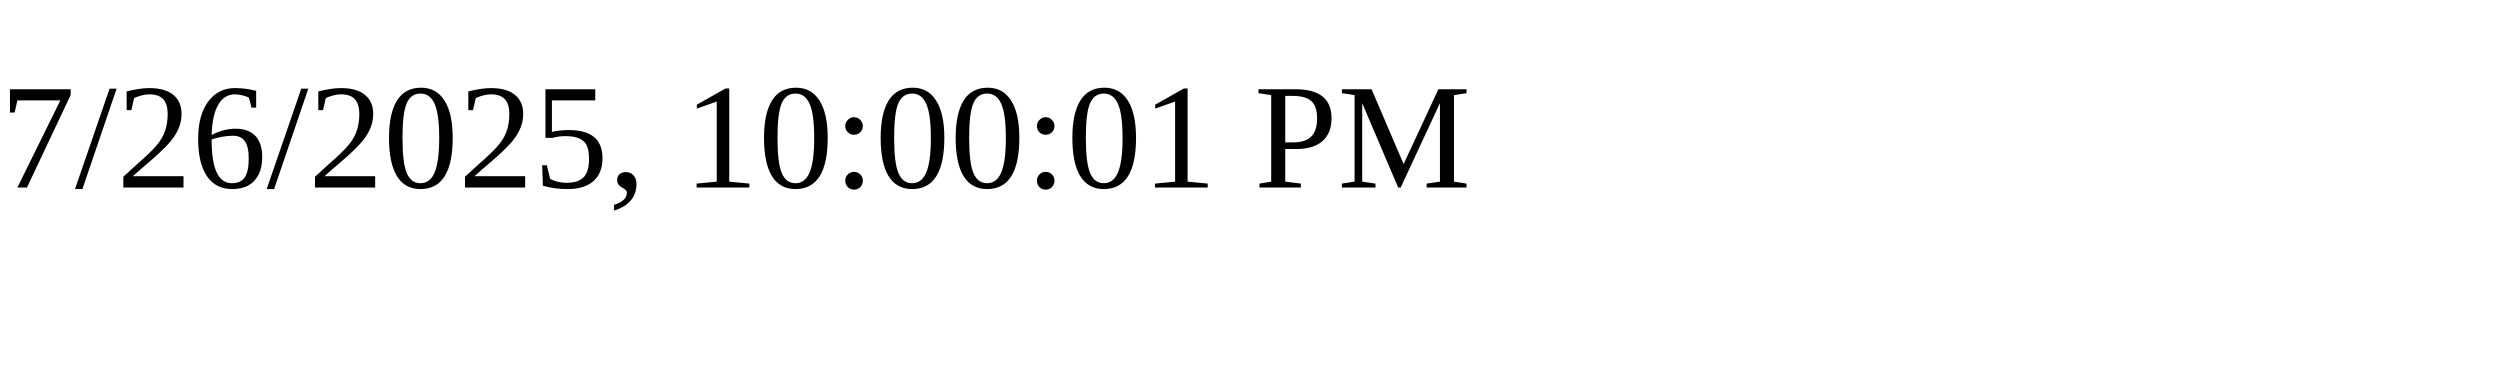
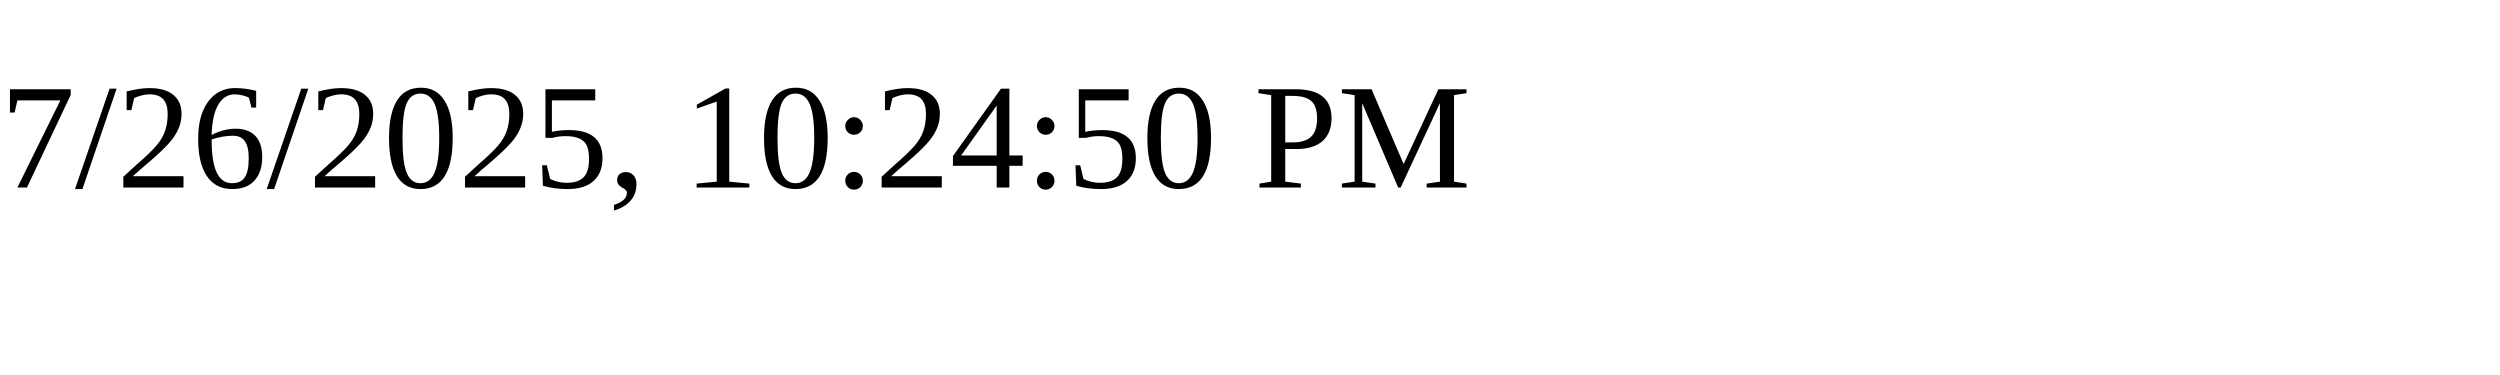
<svg xmlns="http://www.w3.org/2000/svg" height="30" width="200">
-   <text x="0" y="15">7/26/2025, 10:00:01 PM</text>
+   <text x="0" y="15">7/26/2025, 10:24:50 PM</text>
</svg>
